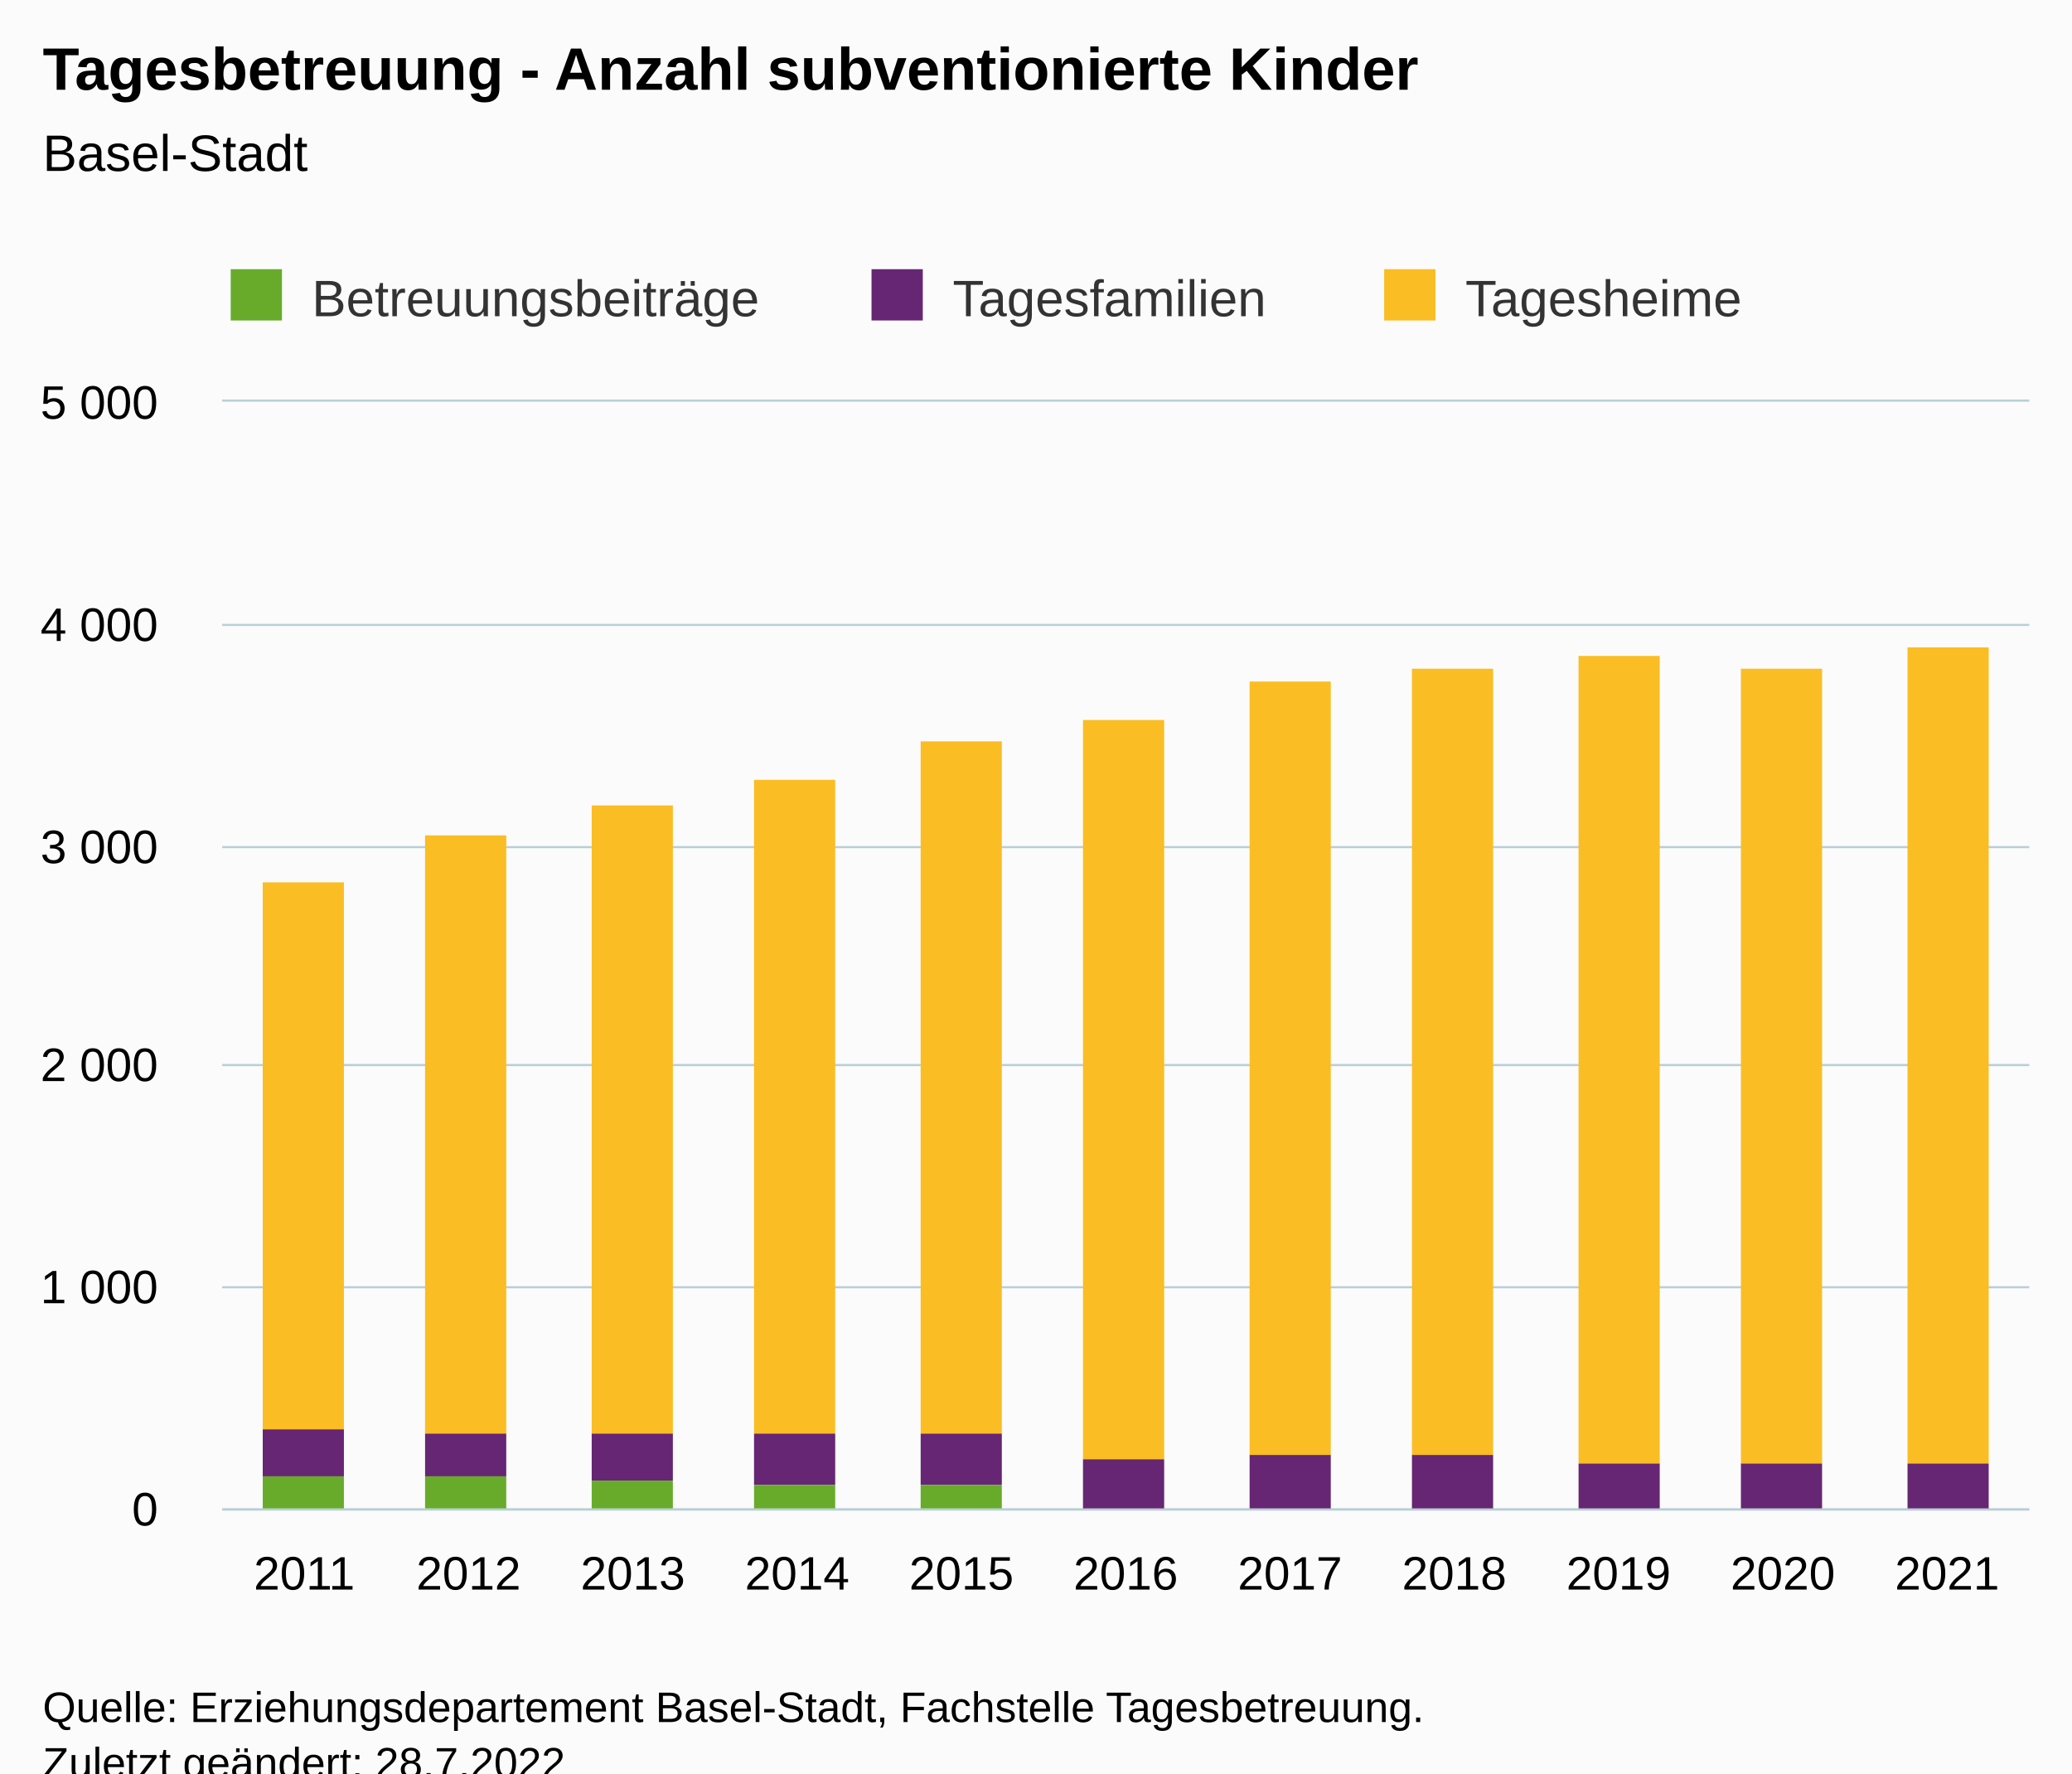
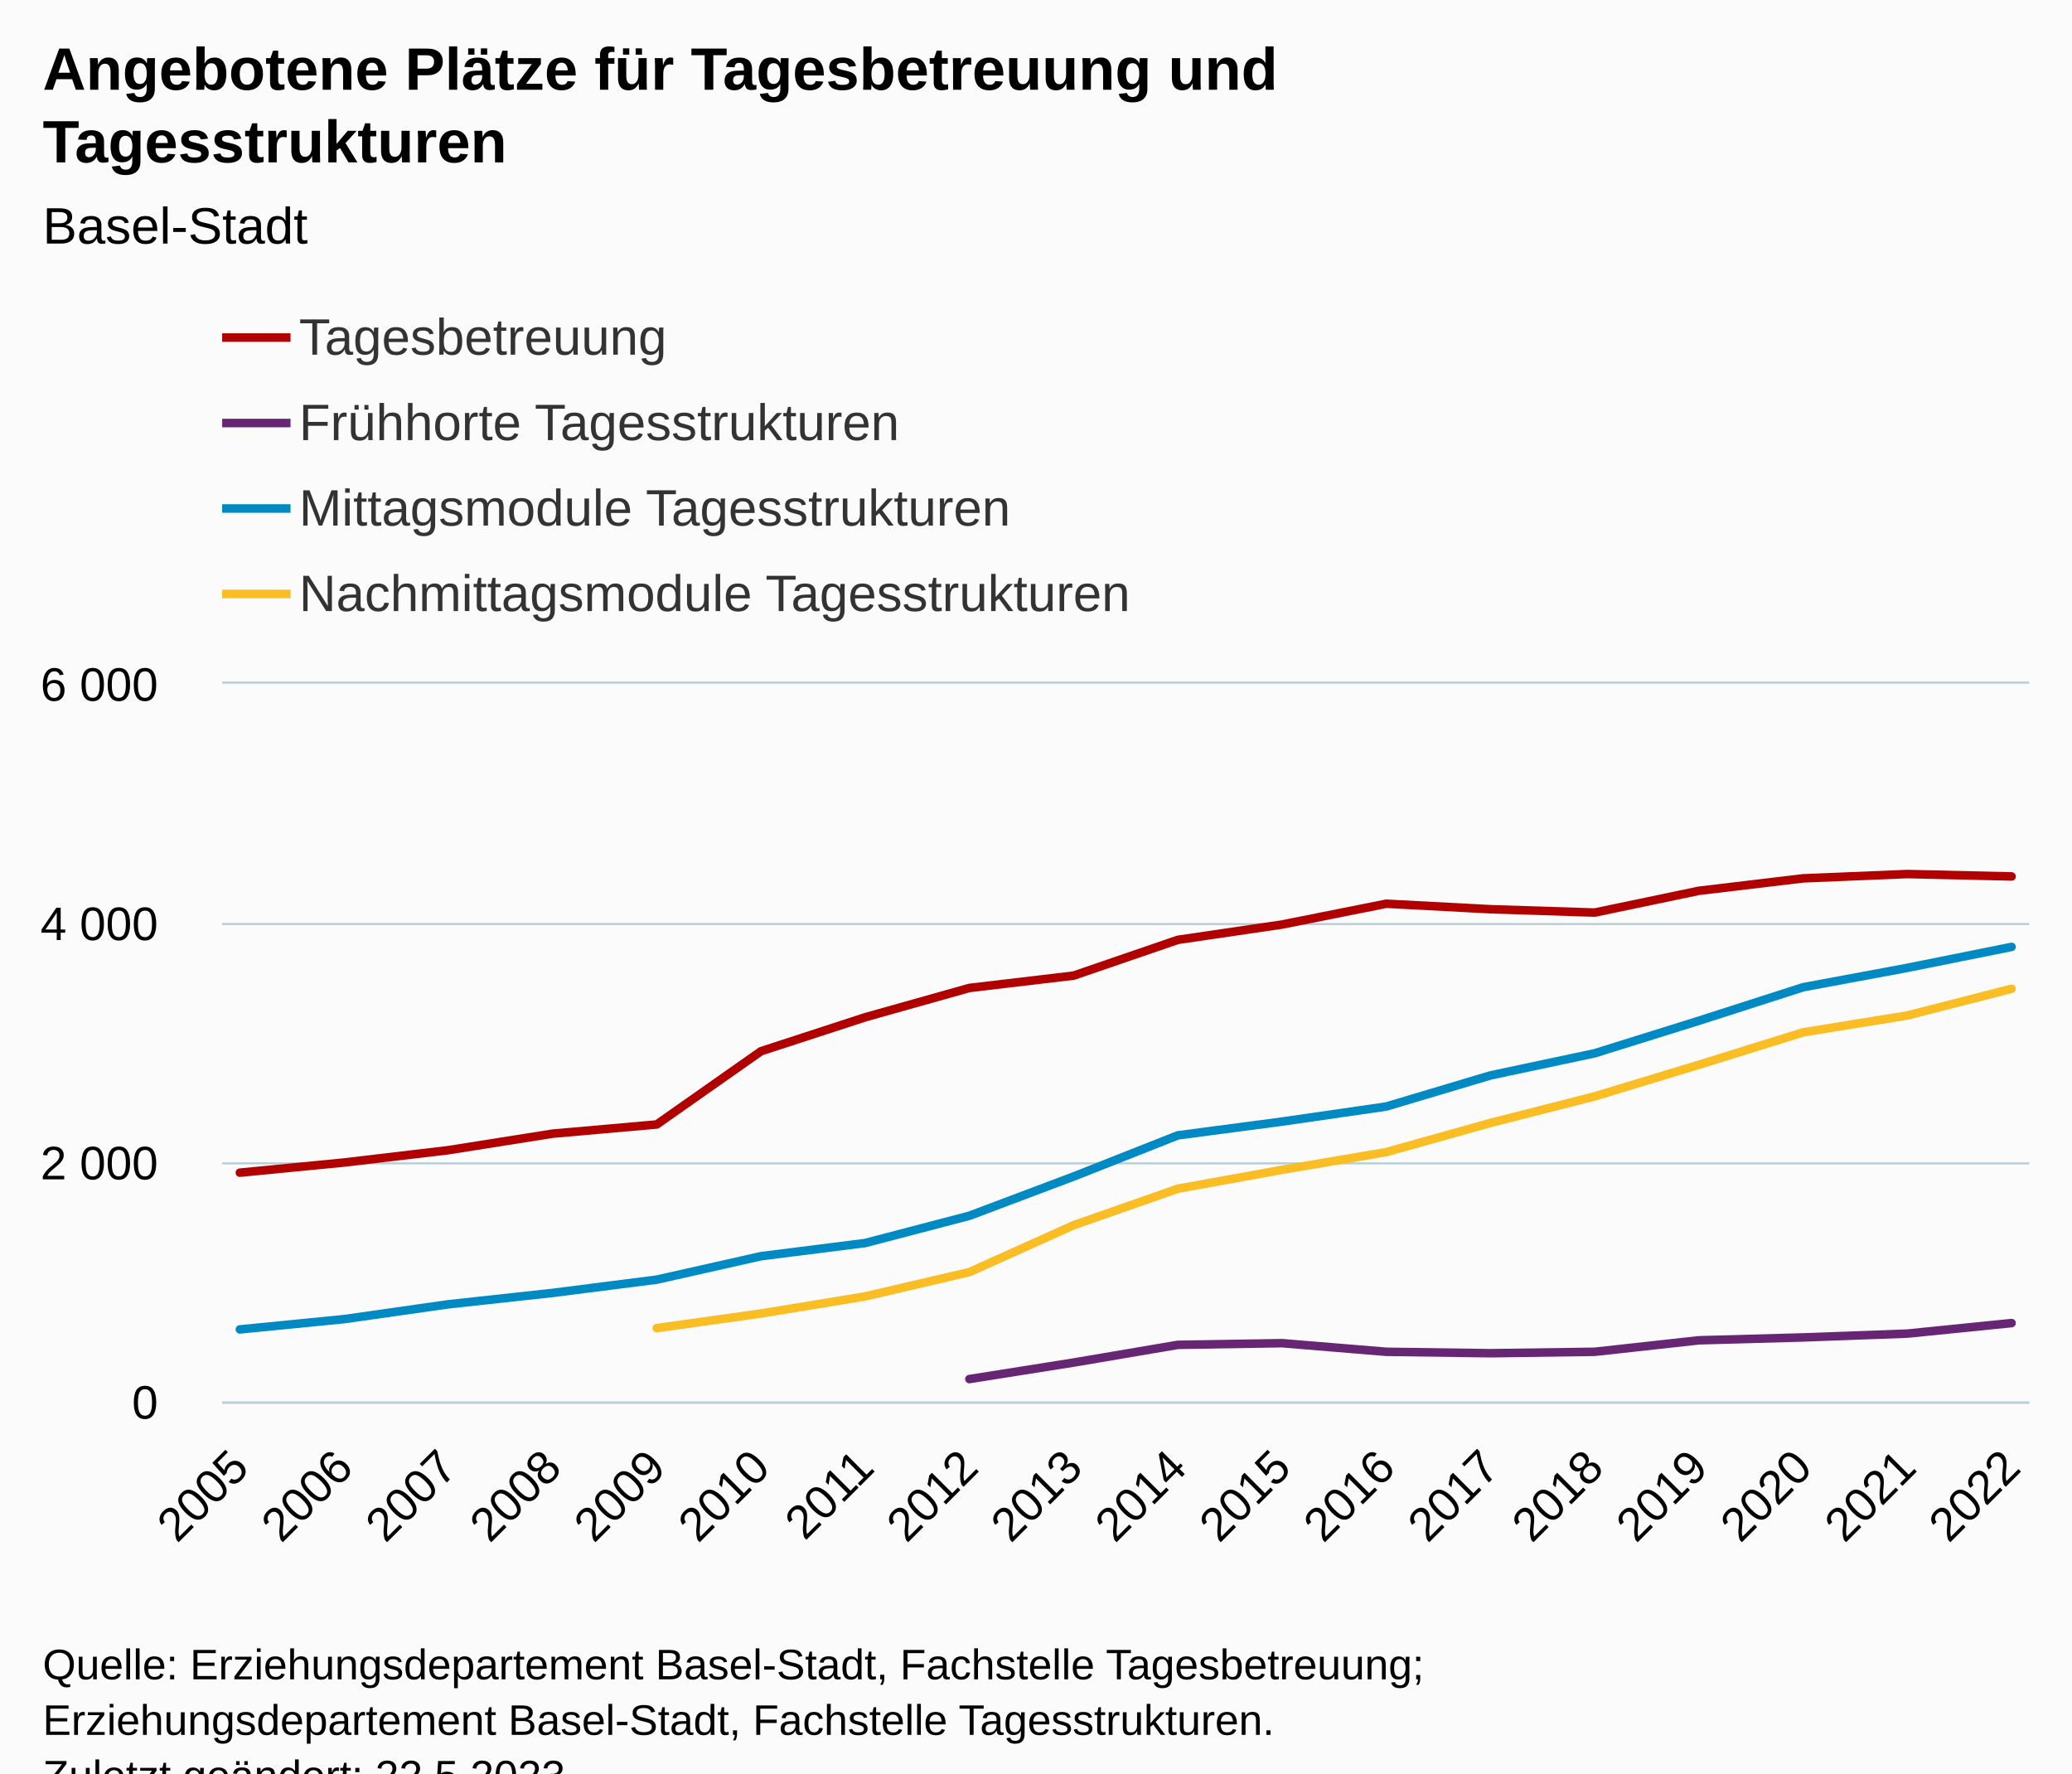
<svg xmlns="http://www.w3.org/2000/svg" version="1.1" class="highcharts-root" style="font-family:Arial;font-size:12px;" viewBox="0 0 485 415">
  <defs>
-     <clipPath id="highcharts-5iqpzt6-40-">
-       <rect x="0" y="0" width="423" height="259" fill="none" />
+     <clipPath id="highcharts-t95a4m1-79-">
+       <rect x="0" y="0" width="423" height="168" fill="none" />
    </clipPath>
-     <clipPath id="highcharts-5iqpzt6-52-">
-       <rect x="0" y="0" width="423" height="259" fill="none" />
+     <clipPath id="highcharts-t95a4m1-98-">
+       <rect x="0" y="0" width="423" height="168" fill="none" />
    </clipPath>
-     <clipPath id="highcharts-5iqpzt6-75-">
-       <rect x="52" y="94" width="423" height="259" fill="none" />
+     <clipPath id="highcharts-t95a4m1-153-">
+       <rect x="52" y="160" width="423" height="168" fill="none" />
    </clipPath>
  </defs>
  <rect fill="#fbfbfb" class="highcharts-background" x="0" y="0" width="485" height="428" rx="0" ry="0" />
-   <rect fill="none" class="highcharts-plot-background" x="52" y="94" width="423" height="259" />
+   <rect fill="none" class="highcharts-plot-background" x="52" y="160" width="423" height="168" />
  <g class="highcharts-pane-group" data-z-index="0" />
  <g class="highcharts-grid highcharts-xaxis-grid" data-z-index="1">
-     <path fill="none" data-z-index="1" class="highcharts-grid-line" d="M 89.5 94 L 89.5 353" opacity="1" />
-     <path fill="none" data-z-index="1" class="highcharts-grid-line" d="M 128.5 94 L 128.5 353" opacity="1" />
-     <path fill="none" data-z-index="1" class="highcharts-grid-line" d="M 166.5 94 L 166.5 353" opacity="1" />
-     <path fill="none" data-z-index="1" class="highcharts-grid-line" d="M 205.5 94 L 205.5 353" opacity="1" />
-     <path fill="none" data-z-index="1" class="highcharts-grid-line" d="M 243.5 94 L 243.5 353" opacity="1" />
-     <path fill="none" data-z-index="1" class="highcharts-grid-line" d="M 282.5 94 L 282.5 353" opacity="1" />
-     <path fill="none" data-z-index="1" class="highcharts-grid-line" d="M 320.5 94 L 320.5 353" opacity="1" />
-     <path fill="none" data-z-index="1" class="highcharts-grid-line" d="M 359.5 94 L 359.5 353" opacity="1" />
-     <path fill="none" data-z-index="1" class="highcharts-grid-line" d="M 397.5 94 L 397.5 353" opacity="1" />
-     <path fill="none" data-z-index="1" class="highcharts-grid-line" d="M 436.5 94 L 436.5 353" opacity="1" />
-     <path fill="none" data-z-index="1" class="highcharts-grid-line" d="M 474.5 94 L 474.5 353" opacity="1" />
-     <path fill="none" data-z-index="1" class="highcharts-grid-line" d="M 51.5 94 L 51.5 353" opacity="1" />
+     <path fill="none" data-z-index="1" class="highcharts-grid-line" d="M 55.5 160 L 55.5 328" opacity="1" />
+     <path fill="none" data-z-index="1" class="highcharts-grid-line" d="M 80.5 160 L 80.5 328" opacity="1" />
+     <path fill="none" data-z-index="1" class="highcharts-grid-line" d="M 104.5 160 L 104.5 328" opacity="1" />
+     <path fill="none" data-z-index="1" class="highcharts-grid-line" d="M 128.5 160 L 128.5 328" opacity="1" />
+     <path fill="none" data-z-index="1" class="highcharts-grid-line" d="M 153.5 160 L 153.5 328" opacity="1" />
+     <path fill="none" data-z-index="1" class="highcharts-grid-line" d="M 177.5 160 L 177.5 328" opacity="1" />
+     <path fill="none" data-z-index="1" class="highcharts-grid-line" d="M 202.5 160 L 202.5 328" opacity="1" />
+     <path fill="none" data-z-index="1" class="highcharts-grid-line" d="M 226.5 160 L 226.5 328" opacity="1" />
+     <path fill="none" data-z-index="1" class="highcharts-grid-line" d="M 250.5 160 L 250.5 328" opacity="1" />
+     <path fill="none" data-z-index="1" class="highcharts-grid-line" d="M 275.5 160 L 275.5 328" opacity="1" />
+     <path fill="none" data-z-index="1" class="highcharts-grid-line" d="M 299.5 160 L 299.5 328" opacity="1" />
+     <path fill="none" data-z-index="1" class="highcharts-grid-line" d="M 323.5 160 L 323.5 328" opacity="1" />
+     <path fill="none" data-z-index="1" class="highcharts-grid-line" d="M 348.5 160 L 348.5 328" opacity="1" />
+     <path fill="none" data-z-index="1" class="highcharts-grid-line" d="M 372.5 160 L 372.5 328" opacity="1" />
+     <path fill="none" data-z-index="1" class="highcharts-grid-line" d="M 397.5 160 L 397.5 328" opacity="1" />
+     <path fill="none" data-z-index="1" class="highcharts-grid-line" d="M 421.5 160 L 421.5 328" opacity="1" />
+     <path fill="none" data-z-index="1" class="highcharts-grid-line" d="M 445.5 160 L 445.5 328" opacity="1" />
+     <path fill="none" data-z-index="1" class="highcharts-grid-line" d="M 470.5 160 L 470.5 328" opacity="1" />
  </g>
  <g class="highcharts-grid highcharts-yaxis-grid" data-z-index="1">
-     <path fill="none" stroke="#B9CFD7" stroke-width="0.5" data-z-index="1" class="highcharts-grid-line" d="M 52 353.25 L 475 353.25" opacity="1" />
-     <path fill="none" stroke="#B9CFD7" stroke-width="0.5" data-z-index="1" class="highcharts-grid-line" d="M 52 301.25 L 475 301.25" opacity="1" />
-     <path fill="none" stroke="#B9CFD7" stroke-width="0.5" data-z-index="1" class="highcharts-grid-line" d="M 52 249.25 L 475 249.25" opacity="1" />
-     <path fill="none" stroke="#B9CFD7" stroke-width="0.5" data-z-index="1" class="highcharts-grid-line" d="M 52 198.25 L 475 198.25" opacity="1" />
-     <path fill="none" stroke="#B9CFD7" stroke-width="0.5" data-z-index="1" class="highcharts-grid-line" d="M 52 146.25 L 475 146.25" opacity="1" />
-     <path fill="none" stroke="#B9CFD7" stroke-width="0.5" data-z-index="1" class="highcharts-grid-line" d="M 52 93.75 L 475 93.75" opacity="1" />
+     <path fill="none" stroke="#B9CFD7" stroke-width="0.5" data-z-index="1" class="highcharts-grid-line" d="M 52 328.25 L 475 328.25" opacity="1" />
+     <path fill="none" stroke="#B9CFD7" stroke-width="0.5" data-z-index="1" class="highcharts-grid-line" d="M 52 272.25 L 475 272.25" opacity="1" />
+     <path fill="none" stroke="#B9CFD7" stroke-width="0.5" data-z-index="1" class="highcharts-grid-line" d="M 52 216.25 L 475 216.25" opacity="1" />
+     <path fill="none" stroke="#B9CFD7" stroke-width="0.5" data-z-index="1" class="highcharts-grid-line" d="M 52 159.75 L 475 159.75" opacity="1" />
  </g>
-   <rect fill="none" class="highcharts-plot-border" data-z-index="1" x="52" y="94" width="423" height="259" />
+   <rect fill="none" class="highcharts-plot-border" data-z-index="1" x="52" y="160" width="423" height="168" />
  <g class="highcharts-axis highcharts-xaxis" data-z-index="2">
-     <path fill="none" class="highcharts-axis-line" stroke="#B9CFD7" stroke-width="0.5" data-z-index="7" d="M 52 353.25 L 475 353.25" />
+     <path fill="none" class="highcharts-axis-line" stroke="#B9CFD7" stroke-width="0.5" data-z-index="7" d="M 52 328.25 L 475 328.25" />
  </g>
  <g class="highcharts-axis highcharts-yaxis" data-z-index="2">
-     <path fill="none" class="highcharts-axis-line" data-z-index="7" d="M 52 94 L 52 353" />
+     <path fill="none" class="highcharts-axis-line" data-z-index="7" d="M 52 160 L 52 328" />
  </g>
  <g class="highcharts-series-group" data-z-index="3">
-     <g class="highcharts-series highcharts-series-0 highcharts-column-series" data-z-index="0.1" opacity="1" transform="translate(52,94) scale(1 1)" clip-path="url(#highcharts-5iqpzt6-52-)">
-       <rect x="9.5" y="112.5" width="19" height="128" fill="#FABD24" stroke="#ffffff" stroke-width="1e-7" opacity="1" class="highcharts-point" />
-       <rect x="47.5" y="101.5" width="19" height="140" fill="#FABD24" stroke="#ffffff" stroke-width="1e-7" opacity="1" class="highcharts-point" />
-       <rect x="86.5" y="94.5" width="19" height="147" fill="#FABD24" stroke="#ffffff" stroke-width="1e-7" opacity="1" class="highcharts-point" />
-       <rect x="124.5" y="88.5" width="19" height="153" fill="#FABD24" stroke="#ffffff" stroke-width="1e-7" opacity="1" class="highcharts-point" />
-       <rect x="163.5" y="79.5" width="19" height="162" fill="#FABD24" stroke="#ffffff" stroke-width="1e-7" opacity="1" class="highcharts-point" />
-       <rect x="201.5" y="74.5" width="19" height="173" fill="#FABD24" stroke="#ffffff" stroke-width="1e-7" opacity="1" class="highcharts-point" />
-       <rect x="240.5" y="65.5" width="19" height="181" fill="#FABD24" stroke="#ffffff" stroke-width="1e-7" opacity="1" class="highcharts-point" />
-       <rect x="278.5" y="62.5" width="19" height="184" fill="#FABD24" stroke="#ffffff" stroke-width="1e-7" opacity="1" class="highcharts-point" />
-       <rect x="317.5" y="59.5" width="19" height="189" fill="#FABD24" stroke="#ffffff" stroke-width="1e-7" opacity="1" class="highcharts-point" />
-       <rect x="355.5" y="62.5" width="19" height="186" fill="#FABD24" stroke="#ffffff" stroke-width="1e-7" opacity="1" class="highcharts-point" />
-       <rect x="394.5" y="57.5" width="19" height="191" fill="#FABD24" stroke="#ffffff" stroke-width="1e-7" opacity="1" class="highcharts-point" />
+     <g class="highcharts-series highcharts-series-0 highcharts-line-series" data-z-index="0.1" opacity="1" transform="translate(52,160) scale(1 1)" clip-path="url(#highcharts-t95a4m1-98-)">
+       <path fill="none" d="M 4.147 114.436 L 28.542 112.056 L 52.936 109.172 L 77.33 105.308 L 101.725 103.152 L 126.119 86.016 L 150.514 78.064 L 174.908 71.204 L 199.303 68.32 L 223.697 59.948 L 248.092 56.364 L 272.486 51.492 L 296.881 52.78 L 321.275 53.564 L 345.67 48.468 L 370.064 45.556 L 394.458 44.548 L 418.853 45.108" class="highcharts-graph" data-z-index="1" stroke="#B00000" stroke-width="2" stroke-linejoin="round" stroke-linecap="round" />
    </g>
-     <g class="highcharts-markers highcharts-series-0 highcharts-column-series" data-z-index="0.1" opacity="1" transform="translate(52,94) scale(1 1)" clip-path="none" />
-     <g class="highcharts-series highcharts-series-1 highcharts-column-series" data-z-index="0.1" opacity="1" transform="translate(52,94) scale(1 1)" clip-path="url(#highcharts-5iqpzt6-52-)">
-       <rect x="9.5" y="240.5" width="19" height="11" fill="#662673" stroke="#ffffff" stroke-width="1e-7" opacity="1" class="highcharts-point" />
-       <rect x="47.5" y="241.5" width="19" height="10" fill="#662673" stroke="#ffffff" stroke-width="1e-7" opacity="1" class="highcharts-point" />
-       <rect x="86.5" y="241.5" width="19" height="11" fill="#662673" stroke="#ffffff" stroke-width="1e-7" opacity="1" class="highcharts-point" />
-       <rect x="124.5" y="241.5" width="19" height="12" fill="#662673" stroke="#ffffff" stroke-width="1e-7" opacity="1" class="highcharts-point" />
-       <rect x="163.5" y="241.5" width="19" height="12" fill="#662673" stroke="#ffffff" stroke-width="1e-7" opacity="1" class="highcharts-point" />
-       <rect x="201.5" y="247.5" width="19" height="12" fill="#662673" stroke="#ffffff" stroke-width="1e-7" opacity="1" class="highcharts-point" />
-       <rect x="240.5" y="246.5" width="19" height="13" fill="#662673" stroke="#ffffff" stroke-width="1e-7" opacity="1" class="highcharts-point" />
-       <rect x="278.5" y="246.5" width="19" height="13" fill="#662673" stroke="#ffffff" stroke-width="1e-7" opacity="1" class="highcharts-point" />
-       <rect x="317.5" y="248.5" width="19" height="11" fill="#662673" stroke="#ffffff" stroke-width="1e-7" opacity="1" class="highcharts-point" />
-       <rect x="355.5" y="248.5" width="19" height="11" fill="#662673" stroke="#ffffff" stroke-width="1e-7" opacity="1" class="highcharts-point" />
-       <rect x="394.5" y="248.5" width="19" height="11" fill="#662673" stroke="#ffffff" stroke-width="1e-7" opacity="1" class="highcharts-point" />
+     <g class="highcharts-markers highcharts-series-0 highcharts-line-series" data-z-index="0.1" opacity="1" transform="translate(52,160) scale(1 1)" clip-path="none" />
+     <g class="highcharts-series highcharts-series-1 highcharts-line-series" data-z-index="0.1" opacity="1" transform="translate(52,160) scale(1 1)" clip-path="url(#highcharts-t95a4m1-98-)">
+       <path fill="none" d="M 174.908 162.736 L 199.303 158.872 L 223.697 154.728 L 248.092 154.336 L 272.486 156.352 L 296.881 156.688 L 321.275 156.352 L 345.67 153.664 L 370.064 152.992 L 394.458 152.096 L 418.853 149.632" class="highcharts-graph" data-z-index="1" stroke="#662673" stroke-width="2" stroke-linejoin="round" stroke-linecap="round" />
    </g>
-     <g class="highcharts-markers highcharts-series-1 highcharts-column-series" data-z-index="0.1" opacity="1" transform="translate(52,94) scale(1 1)" clip-path="none" />
-     <g class="highcharts-series highcharts-series-2 highcharts-column-series" data-z-index="0.1" opacity="1" transform="translate(52,94) scale(1 1)" clip-path="url(#highcharts-5iqpzt6-52-)">
-       <rect x="9.5" y="251.5" width="19" height="8" fill="#68AB2B" stroke="#ffffff" stroke-width="1e-7" opacity="1" class="highcharts-point" />
-       <rect x="47.5" y="251.5" width="19" height="8" fill="#68AB2B" stroke="#ffffff" stroke-width="1e-7" opacity="1" class="highcharts-point" />
-       <rect x="86.5" y="252.5" width="19" height="7" fill="#68AB2B" stroke="#ffffff" stroke-width="1e-7" opacity="1" class="highcharts-point" />
-       <rect x="124.5" y="253.5" width="19" height="6" fill="#68AB2B" stroke="#ffffff" stroke-width="1e-7" opacity="1" class="highcharts-point" />
-       <rect x="163.5" y="253.5" width="19" height="6" fill="#68AB2B" stroke="#ffffff" stroke-width="1e-7" opacity="1" class="highcharts-point" />
-       <rect x="201.5" y="259.5" width="19" height="0" fill="#68AB2B" stroke="#ffffff" stroke-width="1e-7" opacity="1" class="highcharts-point" />
-       <rect x="240.5" y="259.5" width="19" height="0" fill="#68AB2B" stroke="#ffffff" stroke-width="1e-7" opacity="1" class="highcharts-point" />
-       <rect x="278.5" y="259.5" width="19" height="0" fill="#68AB2B" stroke="#ffffff" stroke-width="1e-7" opacity="1" class="highcharts-point" />
-       <rect x="317.5" y="259.5" width="19" height="0" fill="#68AB2B" stroke="#ffffff" stroke-width="1e-7" opacity="1" class="highcharts-point" />
-       <rect x="355.5" y="259.5" width="19" height="0" fill="#68AB2B" stroke="#ffffff" stroke-width="1e-7" opacity="1" class="highcharts-point" />
-       <rect x="394.5" y="259.5" width="19" height="0" fill="#68AB2B" stroke="#ffffff" stroke-width="1e-7" opacity="1" class="highcharts-point" />
+     <g class="highcharts-markers highcharts-series-1 highcharts-line-series" data-z-index="0.1" opacity="1" transform="translate(52,160) scale(1 1)" clip-path="none" />
+     <g class="highcharts-series highcharts-series-2 highcharts-line-series" data-z-index="0.1" opacity="1" transform="translate(52,160) scale(1 1)" clip-path="url(#highcharts-t95a4m1-98-)">
+       <path fill="none" d="M 4.147 151.116 L 28.542 148.708 L 52.936 145.236 L 77.33 142.576 L 101.725 139.468 L 126.119 133.98 L 150.514 130.9 L 174.908 124.516 L 199.303 115.332 L 223.697 105.7 L 248.092 102.48 L 272.486 98.952 L 296.881 91.672 L 321.275 86.492 L 345.67 78.876 L 370.064 71.036 L 394.458 66.5 L 418.853 61.6" class="highcharts-graph" data-z-index="1" stroke="#008AC3" stroke-width="2" stroke-linejoin="round" stroke-linecap="round" />
    </g>
-     <g class="highcharts-markers highcharts-series-2 highcharts-column-series" data-z-index="0.1" opacity="1" transform="translate(52,94) scale(1 1)" clip-path="none" />
+     <g class="highcharts-markers highcharts-series-2 highcharts-line-series" data-z-index="0.1" opacity="1" transform="translate(52,160) scale(1 1)" clip-path="none" />
+     <g class="highcharts-series highcharts-series-3 highcharts-line-series" data-z-index="0.1" opacity="1" transform="translate(52,160) scale(1 1)" clip-path="url(#highcharts-t95a4m1-98-)">
+       <path fill="none" d="M 101.725 150.808 L 126.119 147.392 L 150.514 143.388 L 174.908 137.704 L 199.303 126.728 L 223.697 118.188 L 248.092 113.764 L 272.486 109.62 L 296.881 102.788 L 321.275 96.572 L 345.67 89.18 L 370.064 81.592 L 394.458 77.644 L 418.853 71.4" class="highcharts-graph" data-z-index="1" stroke="#FABD24" stroke-width="2" stroke-linejoin="round" stroke-linecap="round" />
+     </g>
+     <g class="highcharts-markers highcharts-series-3 highcharts-line-series" data-z-index="0.1" opacity="1" transform="translate(52,160) scale(1 1)" clip-path="none" />
  </g>
  <text x="10" text-anchor="start" class="highcharts-title" data-z-index="4" style="color:#000000;font-size:14px;font-weight:bold;fill:#000000;" y="21">
-     <tspan>Tagesbetreuung - Anzahl subventionierte Kinder</tspan>
+     <tspan>Angebotene Plätze für Tagesbetreuung und</tspan>
+     <tspan dy="17" x="10">Tagesstrukturen</tspan>
  </text>
-   <text x="10" text-anchor="start" class="highcharts-subtitle" data-z-index="4" style="color:#000000;font-size:12px;font-weight:normal;fill:#000000;" y="40">
+   <text x="10" text-anchor="start" class="highcharts-subtitle" data-z-index="4" style="color:#000000;font-size:12px;font-weight:normal;fill:#000000;" y="57">
    <tspan>Basel-Stadt</tspan>
  </text>
-   <text x="10" text-anchor="start" class="highcharts-caption" data-z-index="4" style="color:#666666;fill:#666666;" y="400" />
-   <g class="highcharts-legend" data-z-index="7" transform="translate(44,56)">
-     <rect fill="none" class="highcharts-legend-box" rx="0" ry="0" x="0" y="0" width="377" height="26" visibility="visible" />
+   <text x="10" text-anchor="start" class="highcharts-caption" data-z-index="4" style="color:#666666;fill:#666666;" y="375" />
+   <g class="highcharts-legend" data-z-index="7" transform="translate(52,73)">
+     <rect fill="none" class="highcharts-legend-box" rx="0" ry="0" x="0" y="0" width="223" height="75" visibility="visible" />
    <g data-z-index="1">
      <g>
-         <g class="highcharts-legend-item highcharts-column-series highcharts-color-undefined highcharts-series-2" data-z-index="1" transform="translate(8,3)">
-           <text x="21" style="color:#333333;cursor:pointer;font-size:12px;font-weight:normal;fill:#333333;" text-anchor="start" data-z-index="2" y="15">
-             <tspan>Betreuungsbeiträge</tspan>
+         <g class="highcharts-legend-item highcharts-line-series highcharts-color-undefined highcharts-series-0" data-z-index="1" transform="translate(0,-5)">
+           <path fill="none" d="M 0 11 L 16 11" class="highcharts-graph" stroke="#B00000" stroke-width="2" />
+           <text x="18" style="color:#333333;cursor:pointer;font-size:12px;font-weight:normal;fill:#333333;" text-anchor="start" data-z-index="2" y="15">
+             <tspan>Tagesbetreuung</tspan>
          </text>
-           <rect x="2" y="4" width="12" height="12" fill="#68AB2B" class="highcharts-point" data-z-index="3" />
        </g>
-         <g class="highcharts-legend-item highcharts-column-series highcharts-color-undefined highcharts-series-1" data-z-index="1" transform="translate(158,3)">
-           <text x="21" y="15" style="color:#333333;cursor:pointer;font-size:12px;font-weight:normal;fill:#333333;" text-anchor="start" data-z-index="2">
-             <tspan>Tagesfamilien</tspan>
+         <g class="highcharts-legend-item highcharts-line-series highcharts-color-undefined highcharts-series-1" data-z-index="1" transform="translate(0,15)">
+           <path fill="none" d="M 0 11 L 16 11" class="highcharts-graph" stroke="#662673" stroke-width="2" />
+           <text x="18" y="15" style="color:#333333;cursor:pointer;font-size:12px;font-weight:normal;fill:#333333;" text-anchor="start" data-z-index="2">
+             <tspan>Frühhorte Tagesstrukturen</tspan>
          </text>
-           <rect x="2" y="4" width="12" height="12" fill="#662673" class="highcharts-point" data-z-index="3" />
        </g>
-         <g class="highcharts-legend-item highcharts-column-series highcharts-color-undefined highcharts-series-0" data-z-index="1" transform="translate(278,3)">
-           <text x="21" y="15" style="color:#333333;cursor:pointer;font-size:12px;font-weight:normal;fill:#333333;" text-anchor="start" data-z-index="2">
-             <tspan>Tagesheime</tspan>
+         <g class="highcharts-legend-item highcharts-line-series highcharts-color-undefined highcharts-series-2" data-z-index="1" transform="translate(0,35)">
+           <path fill="none" d="M 0 11 L 16 11" class="highcharts-graph" stroke="#008AC3" stroke-width="2" />
+           <text x="18" y="15" style="color:#333333;cursor:pointer;font-size:12px;font-weight:normal;fill:#333333;" text-anchor="start" data-z-index="2">
+             <tspan>Mittagsmodule Tagesstrukturen</tspan>
          </text>
-           <rect x="2" y="4" width="12" height="12" fill="#FABD24" class="highcharts-point" data-z-index="3" />
+         </g>
+         <g class="highcharts-legend-item highcharts-line-series highcharts-color-undefined highcharts-series-3" data-z-index="1" transform="translate(0,55)">
+           <path fill="none" d="M 0 11 L 16 11" class="highcharts-graph" stroke="#FABD24" stroke-width="2" />
+           <text x="18" y="15" style="color:#333333;cursor:pointer;font-size:12px;font-weight:normal;fill:#333333;" text-anchor="start" data-z-index="2">
+             <tspan>Nachmittagsmodule Tagesstrukturen</tspan>
+           </text>
        </g>
      </g>
    </g>
  </g>
  <g class="highcharts-axis-labels highcharts-xaxis-labels" data-z-index="7">
-     <text x="71.227" style="color:#000000;cursor:default;font-size:11px;fill:#000000;" text-anchor="middle" transform="translate(0,0)" y="372" opacity="1">2011</text>
-     <text x="109.682" style="color:#000000;cursor:default;font-size:11px;fill:#000000;" text-anchor="middle" transform="translate(0,0)" y="372" opacity="1">2012</text>
-     <text x="148.136" style="color:#000000;cursor:default;font-size:11px;fill:#000000;" text-anchor="middle" transform="translate(0,0)" y="372" opacity="1">2013</text>
-     <text x="186.591" style="color:#000000;cursor:default;font-size:11px;fill:#000000;" text-anchor="middle" transform="translate(0,0)" y="372" opacity="1">2014</text>
-     <text x="225.045" style="color:#000000;cursor:default;font-size:11px;fill:#000000;" text-anchor="middle" transform="translate(0,0)" y="372" opacity="1">2015</text>
-     <text x="263.5" style="color:#000000;cursor:default;font-size:11px;fill:#000000;" text-anchor="middle" transform="translate(0,0)" y="372" opacity="1">2016</text>
-     <text x="301.955" style="color:#000000;cursor:default;font-size:11px;fill:#000000;" text-anchor="middle" transform="translate(0,0)" y="372" opacity="1">2017</text>
-     <text x="340.409" style="color:#000000;cursor:default;font-size:11px;fill:#000000;" text-anchor="middle" transform="translate(0,0)" y="372" opacity="1">2018</text>
-     <text x="378.864" style="color:#000000;cursor:default;font-size:11px;fill:#000000;" text-anchor="middle" transform="translate(0,0)" y="372" opacity="1">2019</text>
-     <text x="417.318" style="color:#000000;cursor:default;font-size:11px;fill:#000000;" text-anchor="middle" transform="translate(0,0)" y="372" opacity="1">2020</text>
-     <text x="455.773" style="color:#000000;cursor:default;font-size:11px;fill:#000000;" text-anchor="middle" transform="translate(0,0)" y="372" opacity="1">2021</text>
+     <text x="58.74" style="color:#000000;cursor:default;font-size:11px;fill:#000000;" text-anchor="end" transform="translate(0,0) rotate(-45 58.73978 344)" y="344" opacity="1">2005</text>
+     <text x="83.134" style="color:#000000;cursor:default;font-size:11px;fill:#000000;" text-anchor="end" transform="translate(0,0) rotate(-45 83.13425 344)" y="344" opacity="1">2006</text>
+     <text x="107.529" style="color:#000000;cursor:default;font-size:11px;fill:#000000;" text-anchor="end" transform="translate(0,0) rotate(-45 107.5287 344)" y="344" opacity="1">2007</text>
+     <text x="131.923" style="color:#000000;cursor:default;font-size:11px;fill:#000000;" text-anchor="end" transform="translate(0,0) rotate(-45 131.9232 344)" y="344" opacity="1">2008</text>
+     <text x="156.318" style="color:#000000;cursor:default;font-size:11px;fill:#000000;" text-anchor="end" transform="translate(0,0) rotate(-45 156.3176 344)" y="344" opacity="1">2009</text>
+     <text x="180.712" style="color:#000000;cursor:default;font-size:11px;fill:#000000;" text-anchor="end" transform="translate(0,0) rotate(-45 180.7121 344)" y="344" opacity="1">2010</text>
+     <text x="205.107" style="color:#000000;cursor:default;font-size:11px;fill:#000000;" text-anchor="end" transform="translate(0,0) rotate(-45 205.1066 344)" y="344" opacity="1">2011</text>
+     <text x="229.501" style="color:#000000;cursor:default;font-size:11px;fill:#000000;" text-anchor="end" transform="translate(0,0) rotate(-45 229.501 344)" y="344" opacity="1">2012</text>
+     <text x="253.895" style="color:#000000;cursor:default;font-size:11px;fill:#000000;" text-anchor="end" transform="translate(0,0) rotate(-45 253.8955 344)" y="344" opacity="1">2013</text>
+     <text x="278.29" style="color:#000000;cursor:default;font-size:11px;fill:#000000;" text-anchor="end" transform="translate(0,0) rotate(-45 278.29 344)" y="344" opacity="1">2014</text>
+     <text x="302.684" style="color:#000000;cursor:default;font-size:11px;fill:#000000;" text-anchor="end" transform="translate(0,0) rotate(-45 302.6844 344)" y="344" opacity="1">2015</text>
+     <text x="327.079" style="color:#000000;cursor:default;font-size:11px;fill:#000000;" text-anchor="end" transform="translate(0,0) rotate(-45 327.0789 344)" y="344" opacity="1">2016</text>
+     <text x="351.473" style="color:#000000;cursor:default;font-size:11px;fill:#000000;" text-anchor="end" transform="translate(0,0) rotate(-45 351.4733 344)" y="344" opacity="1">2017</text>
+     <text x="375.868" style="color:#000000;cursor:default;font-size:11px;fill:#000000;" text-anchor="end" transform="translate(0,0) rotate(-45 375.8678 344)" y="344" opacity="1">2018</text>
+     <text x="400.262" style="color:#000000;cursor:default;font-size:11px;fill:#000000;" text-anchor="end" transform="translate(0,0) rotate(-45 400.2623 344)" y="344" opacity="1">2019</text>
+     <text x="424.657" style="color:#000000;cursor:default;font-size:11px;fill:#000000;" text-anchor="end" transform="translate(0,0) rotate(-45 424.6567 344)" y="344" opacity="1">2020</text>
+     <text x="449.051" style="color:#000000;cursor:default;font-size:11px;fill:#000000;" text-anchor="end" transform="translate(0,0) rotate(-45 449.0512 344)" y="344" opacity="1">2021</text>
+     <text x="473.446" style="color:#000000;cursor:default;font-size:11px;fill:#000000;" text-anchor="end" transform="translate(0,0) rotate(-45 473.4457 344)" y="344" opacity="1">2022</text>
  </g>
  <g class="highcharts-axis-labels highcharts-yaxis-labels" data-z-index="7">
-     <text x="37" style="color:#000000;cursor:default;font-size:11px;fill:#000000;" text-anchor="end" transform="translate(0,0)" y="357" opacity="1">0</text>
-     <text x="37" style="color:#000000;cursor:default;font-size:11px;fill:#000000;" text-anchor="end" transform="translate(0,0)" y="305" opacity="1">
-       <tspan>1 000</tspan>
-     </text>
-     <text x="37" style="color:#000000;cursor:default;font-size:11px;fill:#000000;" text-anchor="end" transform="translate(0,0)" y="253" opacity="1">
+     <text x="37" style="color:#000000;cursor:default;font-size:11px;fill:#000000;" text-anchor="end" transform="translate(0,0)" y="332" opacity="1">0</text>
+     <text x="37" style="color:#000000;cursor:default;font-size:11px;fill:#000000;" text-anchor="end" transform="translate(0,0)" y="276" opacity="1">
      <tspan>2 000</tspan>
    </text>
-     <text x="37" style="color:#000000;cursor:default;font-size:11px;fill:#000000;" text-anchor="end" transform="translate(0,0)" y="202" opacity="1">
-       <tspan>3 000</tspan>
-     </text>
-     <text x="37" style="color:#000000;cursor:default;font-size:11px;fill:#000000;" text-anchor="end" transform="translate(0,0)" y="150" opacity="1">
+     <text x="37" style="color:#000000;cursor:default;font-size:11px;fill:#000000;" text-anchor="end" transform="translate(0,0)" y="220" opacity="1">
      <tspan>4 000</tspan>
    </text>
-     <text x="37" style="color:#000000;cursor:default;font-size:11px;fill:#000000;" text-anchor="end" transform="translate(0,0)" y="98" opacity="1">
-       <tspan>5 000</tspan>
+     <text x="37" style="color:#000000;cursor:default;font-size:11px;fill:#000000;" text-anchor="end" transform="translate(0,0)" y="164" opacity="1">
+       <tspan>6 000</tspan>
    </text>
  </g>
-   <text x="10" class="highcharts-credits" text-anchor="start" data-z-index="8" style="cursor:default;color:#000000;font-size:10px;fill:#000000;" y="403">
-     <tspan>Quelle: Erziehungsdepartement Basel-Stadt, Fachstelle Tagesbetreuung.</tspan>
-     <tspan x="10" dy="13">Zuletzt geändert: 28.7.2022</tspan>
+   <text x="10" class="highcharts-credits" text-anchor="start" data-z-index="8" style="cursor:default;color:#000000;font-size:10px;fill:#000000;" y="393">
+     <tspan>Quelle: Erziehungsdepartement Basel-Stadt, Fachstelle Tagesbetreuung;</tspan>
+     <tspan x="10" dy="13">Erziehungsdepartement Basel-Stadt, Fachstelle Tagesstrukturen.</tspan>
+     <tspan x="10" dy="13">Zuletzt geändert: 22.5.2023</tspan>
  </text>
-   <g class="highcharts-control-points" data-z-index="99" clip-path="url(#highcharts-5iqpzt6-75-)" />
+   <g class="highcharts-control-points" data-z-index="99" clip-path="url(#highcharts-t95a4m1-153-)" />
</svg>
